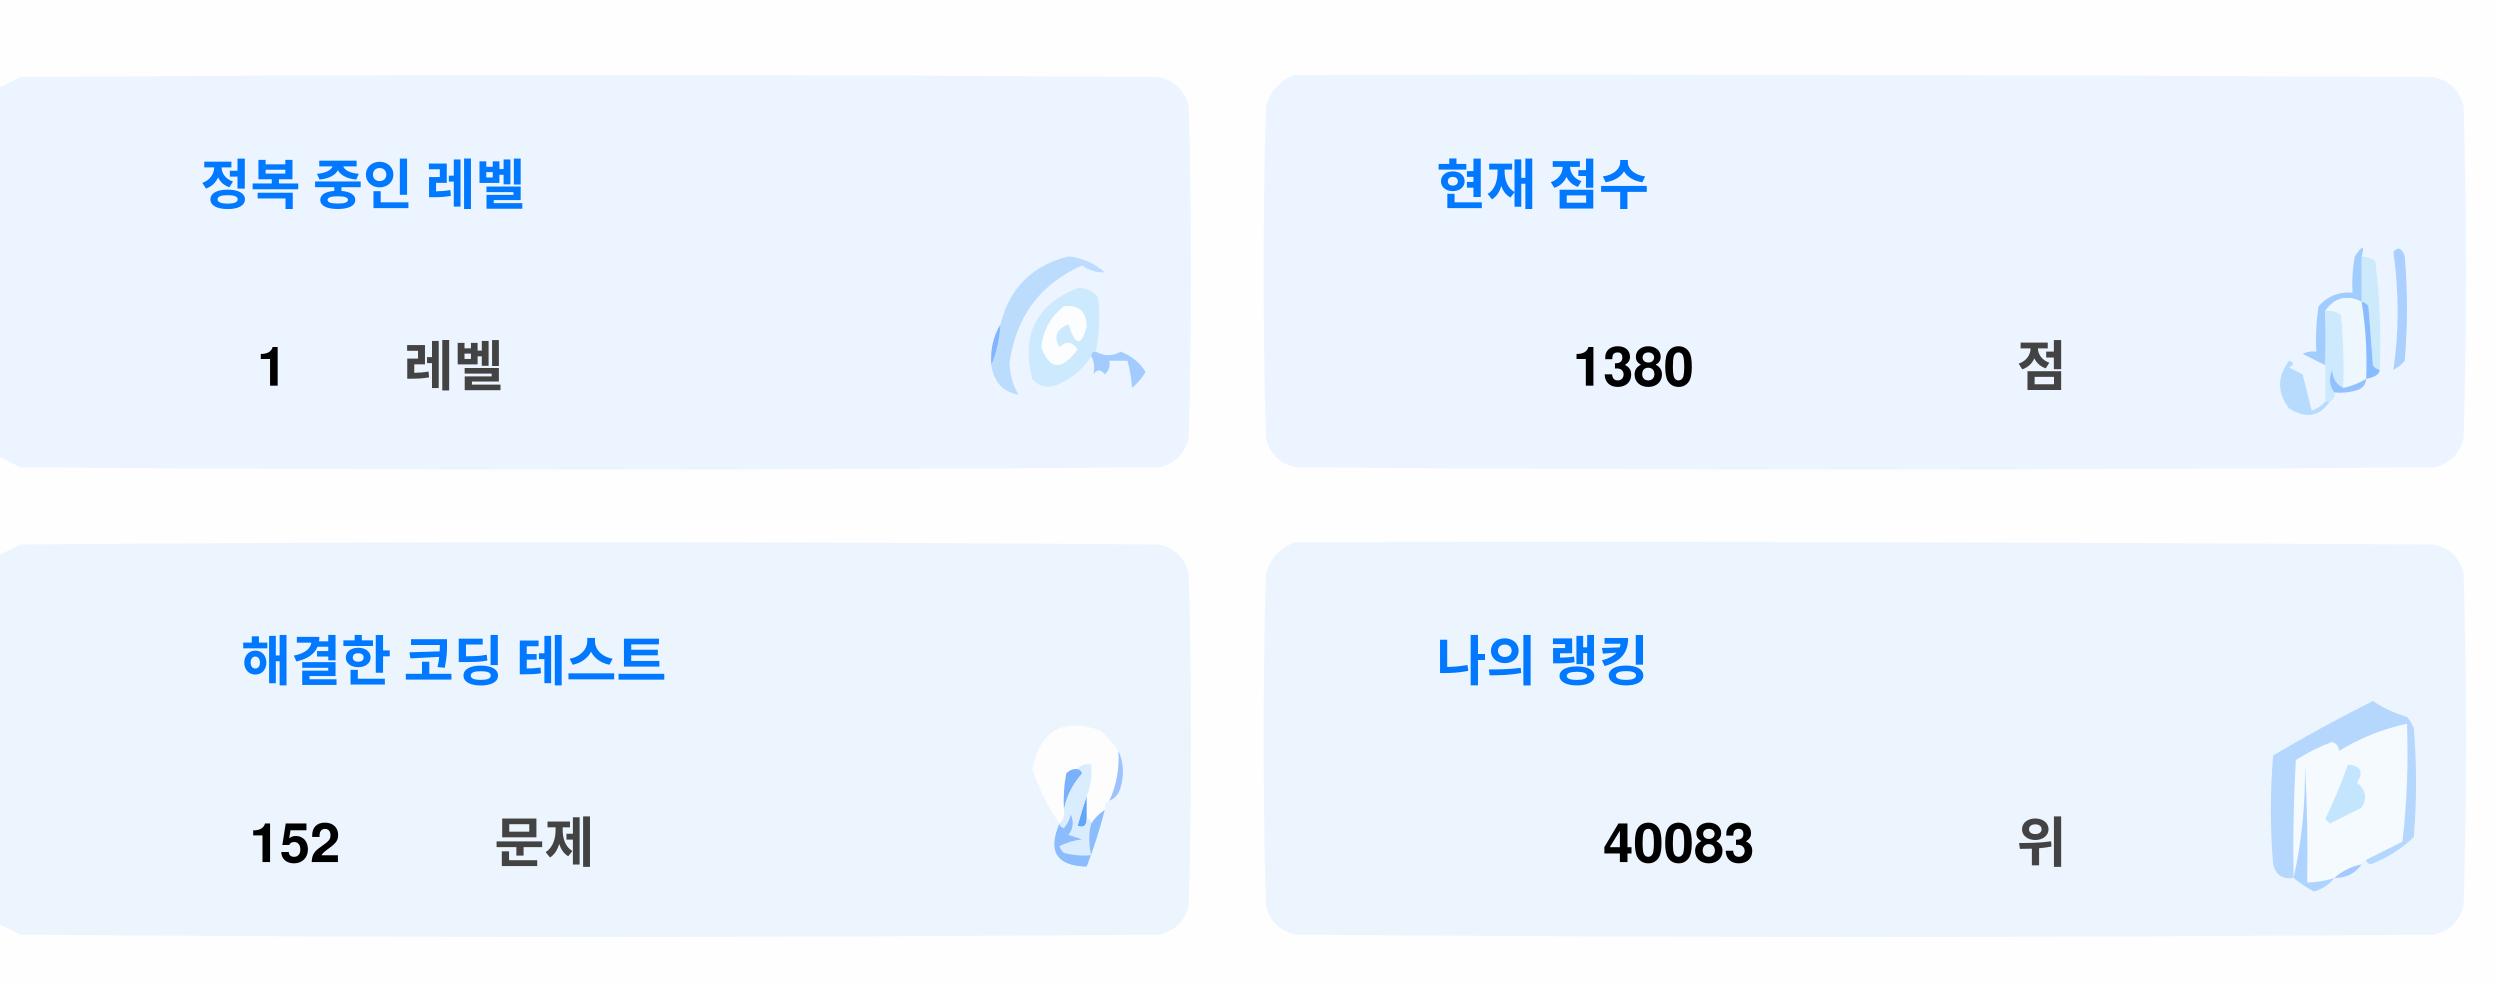
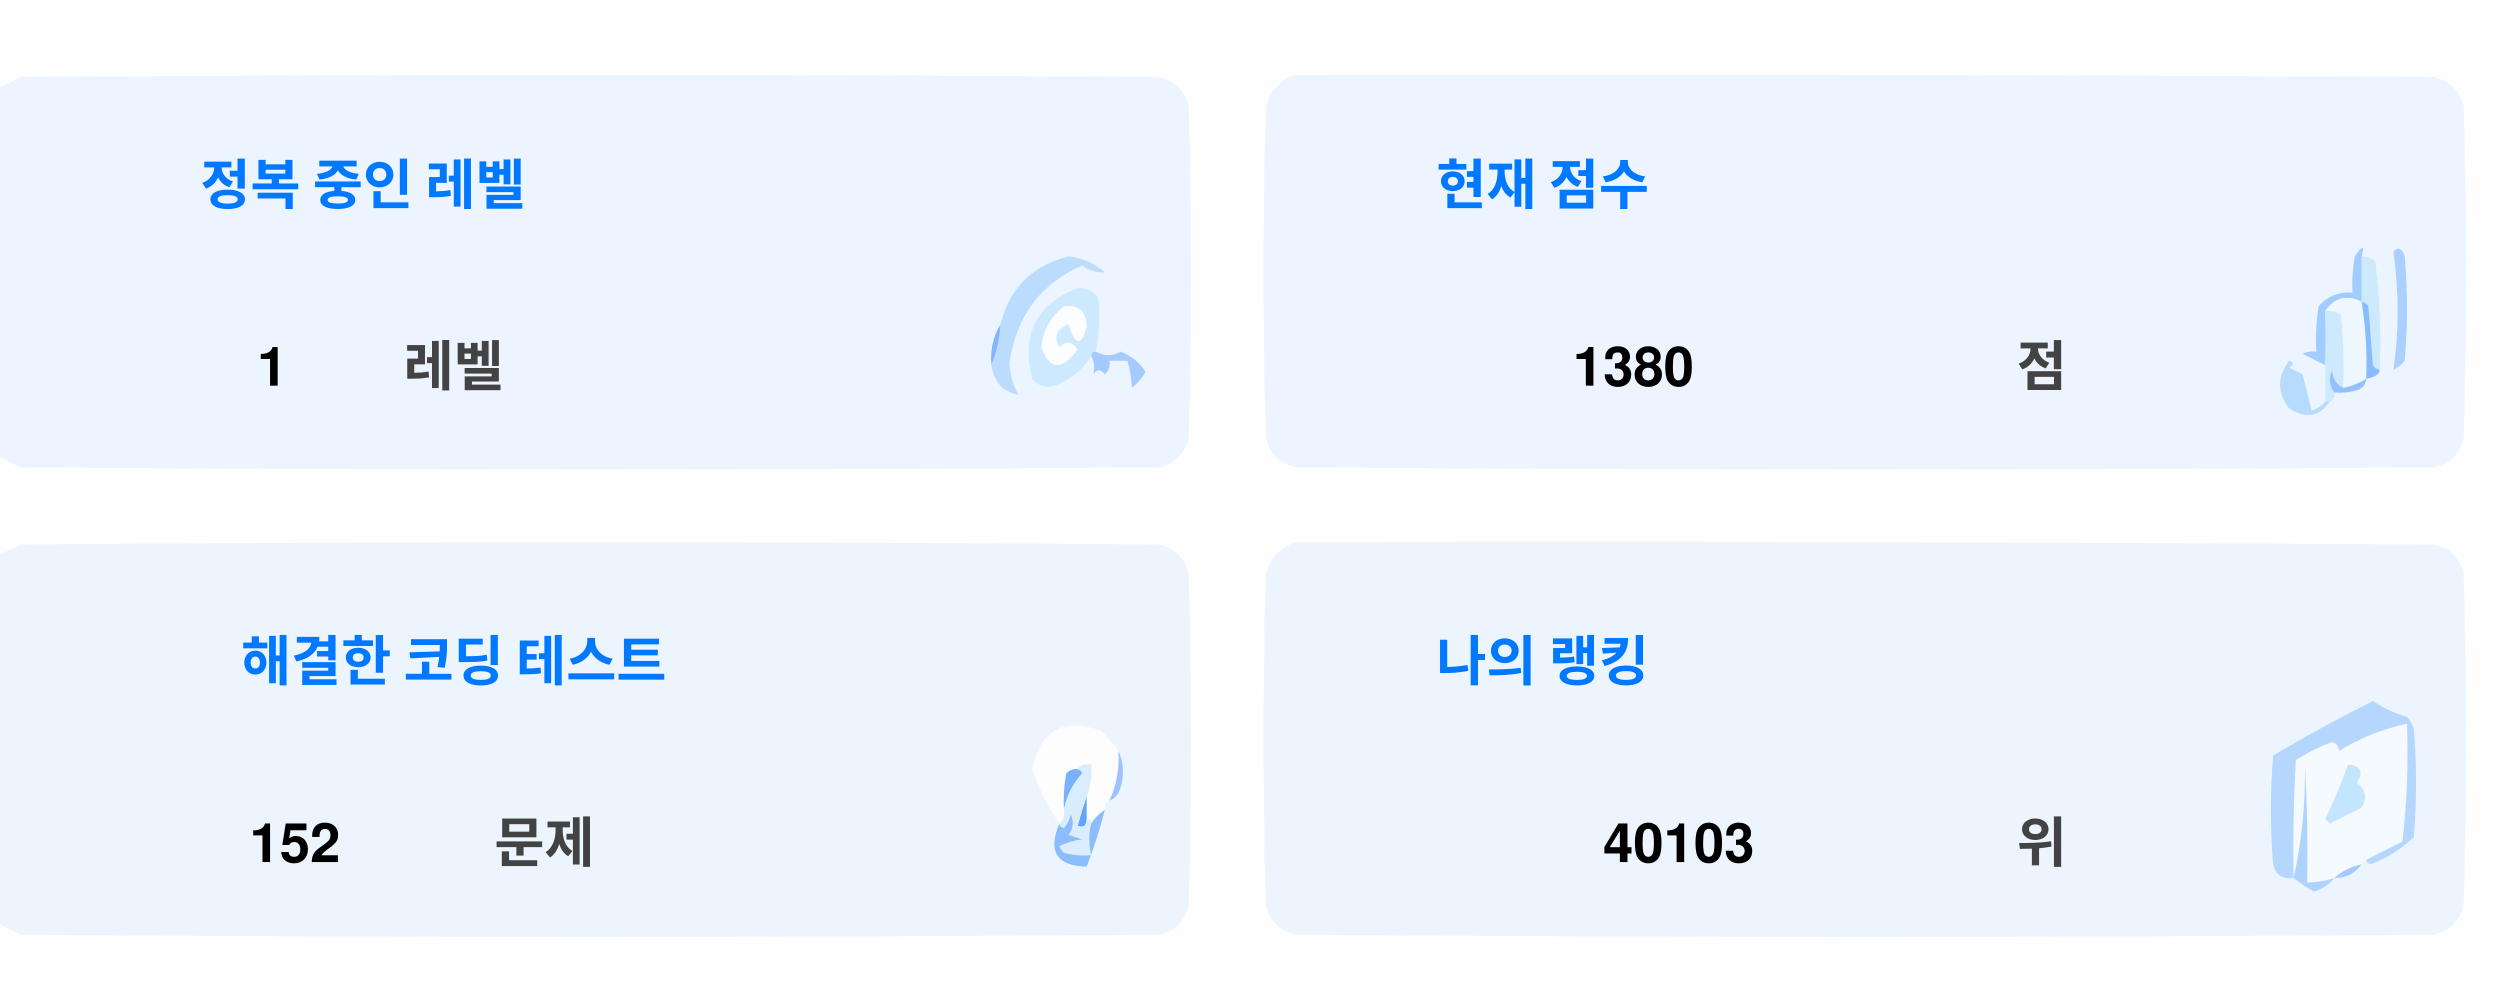
<svg xmlns="http://www.w3.org/2000/svg" version="1.1" width="551px" height="217px" style="shape-rendering:geometricPrecision; text-rendering:geometricPrecision; image-rendering:optimizeQuality; fill-rule:evenodd; clip-rule:evenodd">
  <style>.title {fill: #434343;font-size: 1rem;line-height: 1.5rem;font-weight: bold;font-family: -apple-system, BlinkMacSystemFont, Segoe UI, Helvetica, Arial, sans-serif, Apple Color Emoji, Segoe UI Emoji;}.desc {fill: #434343;font-size: 2.5rem;font-weight: bold;line-height: 1.5rem;font-family: -apple-system, BlinkMacSystemFont, Segoe UI, Helvetica, Arial, sans-serif, Apple Color Emoji, Segoe UI Emoji;}.desc-2 {fill: #434343;font-size: 1rem;font-weight: bold;line-height: 1.5rem;font-family: -apple-system, BlinkMacSystemFont, Segoe UI, Helvetica, Arial, sans-serif, Apple Color Emoji, Segoe UI Emoji;}.text, .desc {animation: twinkling 4s ease-in-out infinite;}@keyframes twinkling {40% { opacity: 1; }50% { opacity: 0.5; }60% { opacity: 1; }70% { opacity: 0.5; }80% { opacity: 1; }}</style>
  <g>
    <path style="opacity:1" fill="#fefefe" d="M -0.5,-0.5 C 183.167,-0.5 366.833,-0.5 550.5,-0.5C 550.5,71.833 550.5,144.167 550.5,216.5C 366.833,216.5 183.167,216.5 -0.5,216.5C -0.5,212.167 -0.5,207.833 -0.5,203.5C 1.14,204.32 2.807,205.153 4.5,206C 88.167,206.667 171.833,206.667 255.5,206C 259,205.167 261.167,203 262,199.5C 262.667,175.167 262.667,150.833 262,126.5C 261.167,123 259,120.833 255.5,120C 171.833,119.333 88.167,119.333 4.5,120C 2.807,120.847 1.14,121.68 -0.5,122.5C -0.5,115.167 -0.5,107.833 -0.5,100.5C 1.14,101.32 2.807,102.153 4.5,103C 88.167,103.667 171.833,103.667 255.5,103C 259,102.167 261.167,100 262,96.5C 262.667,72.167 262.667,47.833 262,23.5C 261.167,20 259,17.833 255.5,17C 171.833,16.333 88.167,16.333 4.5,17C 2.807,17.847 1.14,18.68 -0.5,19.5C -0.5,12.833 -0.5,6.167 -0.5,-0.5 Z" />
  </g>
  <g>
    <path style="opacity:1" fill="#ecf5ff" d="M -0.5,100.5 C -0.5,73.5 -0.5,46.5 -0.5,19.5C 1.14,18.68 2.807,17.847 4.5,17C 88.167,16.333 171.833,16.333 255.5,17C 259,17.833 261.167,20 262,23.5C 262.667,47.833 262.667,72.167 262,96.5C 261.167,100 259,102.167 255.5,103C 171.833,103.667 88.167,103.667 4.5,103C 2.807,102.153 1.14,101.32 -0.5,100.5 Z" />
  </g>
  <g>
    <path style="opacity:1" fill="#ecf5ff" d="M 285.5,16.5 C 369.167,16.333 452.834,16.5 536.5,17C 540,17.833 542.167,20 543,23.5C 543.667,47.833 543.667,72.167 543,96.5C 542.167,100 540,102.167 536.5,103C 452.833,103.667 369.167,103.667 285.5,103C 282,102.167 279.833,100 279,96.5C 278.333,72.167 278.333,47.833 279,23.5C 280.018,19.985 282.185,17.652 285.5,16.5 Z" />
  </g>
  <g>
    <path style="opacity:1" fill="#cdeafd" d="M 520.5,56.5 C 521.583,56.539 522.583,56.873 523.5,57.5C 524.498,65.472 524.831,73.472 524.5,81.5C 523.883,81.389 523.383,81.056 523,80.5C 522.667,76.167 522.333,71.833 522,67.5C 521.617,66.944 521.117,66.611 520.5,66.5C 520.5,63.167 520.5,59.833 520.5,56.5 Z" />
  </g>
  <g>
    <path style="opacity:1" fill="#abcfff" d="M 527.5,55.5 C 528.566,54.308 529.399,54.641 530,56.5C 530.667,64.167 530.667,71.833 530,79.5C 529.311,80.357 528.478,81.023 527.5,81.5C 528.758,73.08 528.758,64.414 527.5,55.5 Z" />
  </g>
  <g>
    <path style="opacity:1" fill="#bbdcfd" d="M 218.5,80.5 C 219.657,77.727 220.324,74.727 220.5,71.5C 222.49,63.51 227.49,58.51 235.5,56.5C 238.528,56.847 241.194,58.014 243.5,60C 241.744,60.141 240.078,59.641 238.5,58.5C 229.247,62.607 223.914,69.773 222.5,80C 222.565,82.526 223.232,84.859 224.5,87C 221.07,86.397 219.07,84.231 218.5,80.5 Z" />
  </g>
  <g>
    <path style="opacity:1" fill="#cde9fd" d="M 241.5,77.5 C 240.833,77.5 240.5,77.833 240.5,78.5C 238.628,81.529 235.961,83.695 232.5,85C 230.536,85.624 228.869,85.124 227.5,83.5C 225.021,73.791 228.354,67.124 237.5,63.5C 239.374,63.39 240.874,64.056 242,65.5C 242.497,69.524 242.331,73.524 241.5,77.5 Z" />
  </g>
  <g>
    <path style="opacity:1" fill="#fcfdfe" d="M 234.5,67.5 C 237.826,67.162 239.493,68.662 239.5,72C 238.334,76.434 237,76.267 235.5,71.5C 232.832,72.515 232.166,74.182 233.5,76.5C 235.017,75.089 236.351,75.256 237.5,77C 234.006,81.771 231.34,81.605 229.5,76.5C 229.904,72.771 231.571,69.771 234.5,67.5 Z" />
  </g>
  <g>
    <path style="opacity:1" fill="#a1ccfe" d="M 520.5,56.5 C 520.5,59.833 520.5,63.167 520.5,66.5C 517.238,64.922 514.572,65.589 512.5,68.5C 512.617,72.81 512.617,76.81 512.5,80.5C 510.86,79.68 509.193,78.847 507.5,78C 508.448,77.517 509.448,77.35 510.5,77.5C 510.335,74.15 510.502,70.817 511,67.5C 512.995,65.253 515.495,64.253 518.5,64.5C 518.336,61.813 518.503,59.146 519,56.5C 520.731,53.969 521.231,53.969 520.5,56.5 Z" />
  </g>
  <g>
    <path style="opacity:1" fill="#cde9fd" d="M 512.5,68.5 C 513.822,68.33 514.989,68.663 516,69.5C 516.499,74.823 516.666,80.156 516.5,85.5C 514.955,84.77 514.122,83.437 514,81.5C 513.22,83.387 513.387,85.054 514.5,86.5C 514.672,87.492 514.338,88.158 513.5,88.5C 513.167,88.5 512.833,88.5 512.5,88.5C 512.5,85.833 512.5,83.167 512.5,80.5C 512.617,76.81 512.617,72.81 512.5,68.5 Z" />
  </g>
  <g>
    <path style="opacity:1" fill="#eef6fe" d="M 520.5,66.5 C 521.407,72.106 521.74,77.773 521.5,83.5C 519.95,84.441 518.284,85.108 516.5,85.5C 516.666,80.156 516.499,74.823 516,69.5C 514.989,68.663 513.822,68.33 512.5,68.5C 514.572,65.589 517.238,64.922 520.5,66.5 Z" />
  </g>
  <g>
    <path style="opacity:1" fill="#88bcff" d="M 520.5,66.5 C 521.117,66.611 521.617,66.944 522,67.5C 522.333,71.833 522.667,76.167 523,80.5C 523.383,81.056 523.883,81.389 524.5,81.5C 524.445,82.469 523.445,83.136 521.5,83.5C 521.74,77.773 521.407,72.106 520.5,66.5 Z" />
  </g>
  <g>
    <path style="opacity:1" fill="#82b5fe" d="M 220.5,71.5 C 220.324,74.727 219.657,77.727 218.5,80.5C 218.215,77.171 218.882,74.171 220.5,71.5 Z" />
  </g>
  <g>
    <path style="opacity:1" fill="#a3cbfe" d="M 240.5,78.5 C 240.5,77.833 240.833,77.5 241.5,77.5C 243.391,78.536 245.224,78.536 247,77.5C 249.391,78.429 251.225,79.929 252.5,82C 251.681,83.319 250.681,84.486 249.5,85.5C 249.409,83.777 249.075,81.777 248.5,79.5C 247.167,79.5 245.833,79.5 244.5,79.5C 244.719,80.675 244.386,81.675 243.5,82.5C 242.575,81.359 241.741,81.359 241,82.5C 241.331,80.981 241.164,79.648 240.5,78.5 Z" />
  </g>
  <g>
    <path style="opacity:1" fill="#b7dbfd" d="M 512.5,88.5 C 512.833,88.5 513.167,88.5 513.5,88.5C 511.199,91.857 508.199,92.357 504.5,90C 501.872,86.535 501.872,83.035 504.5,79.5C 505.696,79.846 505.696,80.346 504.5,81C 505.5,81.5 506.5,82 507.5,82.5C 508.167,85.167 508.833,87.833 509.5,90.5C 510.739,90.058 511.739,89.391 512.5,88.5 Z" />
  </g>
  <g>
    <path style="opacity:1" fill="#92c1fe" d="M 516.5,85.5 C 518.284,85.108 519.95,84.441 521.5,83.5C 521.423,84.75 520.756,85.583 519.5,86C 517.866,86.493 516.199,86.66 514.5,86.5C 513.387,85.054 513.22,83.387 514,81.5C 514.122,83.437 514.955,84.77 516.5,85.5 Z" />
  </g>
  <g>
    <path style="opacity:1" fill="#ecf5fe" d="M -0.5,203.5 C -0.5,176.5 -0.5,149.5 -0.5,122.5C 1.14,121.68 2.807,120.847 4.5,120C 88.167,119.333 171.833,119.333 255.5,120C 259,120.833 261.167,123 262,126.5C 262.667,150.833 262.667,175.167 262,199.5C 261.167,203 259,205.167 255.5,206C 171.833,206.667 88.167,206.667 4.5,206C 2.807,205.153 1.14,204.32 -0.5,203.5 Z" />
  </g>
  <g>
    <path style="opacity:1" fill="#ecf5fe" d="M 285.5,119.5 C 369.167,119.333 452.834,119.5 536.5,120C 540,120.833 542.167,123 543,126.5C 543.667,150.833 543.667,175.167 543,199.5C 542.167,203 540,205.167 536.5,206C 452.833,206.667 369.167,206.667 285.5,206C 282,205.167 279.833,203 279,199.5C 278.333,175.167 278.333,150.833 279,126.5C 280.018,122.985 282.185,120.652 285.5,119.5 Z" />
  </g>
  <g>
    <path style="opacity:1" fill="#fdfdfe" d="M 246.5,165.5 C 246.758,169.367 246.092,173.034 244.5,176.5C 243.662,176.842 243.328,177.508 243.5,178.5C 242.272,179.306 241.272,180.306 240.5,181.5C 240.5,180.833 240.167,180.5 239.5,180.5C 239.5,178.833 239.5,177.167 239.5,175.5C 240.369,173.283 240.702,170.95 240.5,168.5C 239.209,168.263 238.209,168.596 237.5,169.5C 236.504,169.414 235.671,169.748 235,170.5C 234.503,173.146 234.336,175.813 234.5,178.5C 234.737,179.791 234.404,180.791 233.5,181.5C 230.986,177.806 228.986,173.806 227.5,169.5C 229.309,160.957 234.309,158.124 242.5,161C 244.07,162.397 245.404,163.897 246.5,165.5 Z" />
  </g>
  <g>
    <path style="opacity:1" fill="#f5faff" d="M 521.5,189.5 C 520.833,189.5 520.5,189.833 520.5,190.5C 518.181,190.992 516.181,191.992 514.5,193.5C 512.565,194.15 510.565,194.483 508.5,194.5C 508.666,185.827 508.5,177.16 508,168.5C 508.141,177.227 507.308,185.56 505.5,193.5C 505.334,184.827 505.5,176.16 506,167.5C 508.527,165.903 511.194,164.57 514,163.5C 515.011,163.892 515.511,164.559 515.5,165.5C 520.21,162.641 525.21,160.641 530.5,159.5C 530.831,168.192 530.498,176.859 529.5,185.5C 526.807,186.847 524.14,188.18 521.5,189.5 Z" />
  </g>
  <g>
    <path style="opacity:1" fill="#b6d7fd" d="M 521.5,189.5 C 524.14,188.18 526.807,186.847 529.5,185.5C 530.498,176.859 530.831,168.192 530.5,159.5C 525.21,160.641 520.21,162.641 515.5,165.5C 515.511,164.559 515.011,163.892 514,163.5C 511.194,164.57 508.527,165.903 506,167.5C 505.5,176.16 505.334,184.827 505.5,193.5C 503.089,193.863 501.589,192.863 501,190.5C 500.333,182.5 500.333,174.5 501,166.5C 508.173,162.246 515.507,158.246 523,154.5C 525.304,156.068 527.804,157.235 530.5,158C 531.126,158.75 531.626,159.584 532,160.5C 532.667,168.5 532.667,176.5 532,184.5C 529.292,187.111 526.125,189.111 522.5,190.5C 521.893,190.376 521.56,190.043 521.5,189.5 Z" />
  </g>
  <g>
    <path style="opacity:1" fill="#c3e5fe" d="M 517.5,168.5 C 520.317,168.801 520.984,170.134 519.5,172.5C 521.439,174.122 521.772,175.956 520.5,178C 518.167,179.167 515.833,180.333 513.5,181.5C 513.167,181.167 512.833,180.833 512.5,180.5C 514.414,176.515 516.081,172.515 517.5,168.5 Z" />
  </g>
  <g>
    <path style="opacity:1" fill="#7ab1fc" d="M 237.5,169.5 C 238.043,169.56 238.376,169.893 238.5,170.5C 236.395,172.836 235.062,175.503 234.5,178.5C 234.336,175.813 234.503,173.146 235,170.5C 235.671,169.748 236.504,169.414 237.5,169.5 Z" />
  </g>
  <g>
    <path style="opacity:1" fill="#afd3ff" d="M 514.5,193.5 C 513.378,194.947 511.878,195.947 510,196.5C 508.348,195.601 506.848,194.601 505.5,193.5C 507.308,185.56 508.141,177.227 508,168.5C 508.5,177.16 508.666,185.827 508.5,194.5C 510.565,194.483 512.565,194.15 514.5,193.5 Z" />
  </g>
  <g>
    <path style="opacity:1" fill="#9cc3fd" d="M 246.5,165.5 C 247.634,167.966 247.801,170.633 247,173.5C 246.623,174.942 245.79,175.942 244.5,176.5C 246.092,173.034 246.758,169.367 246.5,165.5 Z" />
  </g>
  <g>
    <path style="opacity:1" fill="#62a6fc" d="M 239.5,175.5 C 239.5,177.167 239.5,178.833 239.5,180.5C 239.483,182.028 238.816,182.528 237.5,182C 238.117,179.723 238.784,177.556 239.5,175.5 Z" />
  </g>
  <g>
    <path style="opacity:1" fill="#daedfe" d="M 237.5,169.5 C 238.209,168.596 239.209,168.263 240.5,168.5C 240.702,170.95 240.369,173.283 239.5,175.5C 238.784,177.556 238.117,179.723 237.5,182C 238.816,182.528 239.483,182.028 239.5,180.5C 240.167,180.5 240.5,180.833 240.5,181.5C 239.918,183.669 239.918,186.002 240.5,188.5C 238.473,188.662 236.473,188.495 234.5,188C 234.043,187.586 233.709,187.086 233.5,186.5C 235.078,185.702 236.744,185.202 238.5,185C 237.5,184.667 236.5,184.333 235.5,184C 236.554,182.612 236.72,181.112 236,179.5C 235.751,180.624 235.251,181.624 234.5,182.5C 233.893,182.376 233.56,182.043 233.5,181.5C 234.404,180.791 234.737,179.791 234.5,178.5C 235.062,175.503 236.395,172.836 238.5,170.5C 238.376,169.893 238.043,169.56 237.5,169.5 Z" />
  </g>
  <g>
    <path style="opacity:1" fill="#8bbcfd" d="M 243.5,178.5 C 242.395,182.803 241.062,186.969 239.5,191C 232.857,190.847 230.857,187.68 233.5,181.5C 233.56,182.043 233.893,182.376 234.5,182.5C 235.251,181.624 235.751,180.624 236,179.5C 236.72,181.112 236.554,182.612 235.5,184C 236.5,184.333 237.5,184.667 238.5,185C 236.744,185.202 235.078,185.702 233.5,186.5C 233.709,187.086 234.043,187.586 234.5,188C 236.473,188.495 238.473,188.662 240.5,188.5C 239.918,186.002 239.918,183.669 240.5,181.5C 241.272,180.306 242.272,179.306 243.5,178.5 Z" />
  </g>
  <g>
    <path style="opacity:1" fill="#a4c8ff" d="M 520.5,190.5 C 519.089,192.539 517.089,193.539 514.5,193.5C 516.181,191.992 518.181,190.992 520.5,190.5 Z" />
  </g>
  <text text-anchor="middle" x="80" y="45" class="title" style="fill:#0078ff;" stroke="#none" stroke-width="1">정복 중인 레벨</text>
  <text text-anchor="middle" x="60" y="85" class="desc" style="fill:#000000;" stroke="#none" stroke-width="1">1</text>
  <text text-anchor="middle" x="100" y="85" class="desc-2" style="fill:#434343;" stroke="#none" stroke-width="1">레벨</text>
  <text text-anchor="middle" x="340" y="45" class="title" style="fill:#0078ff;" stroke="#none" stroke-width="1">현재 점수</text>
  <text text-anchor="middle" x="360" y="85" class="desc" style="fill:#000000;" stroke="#none" stroke-width="1">1380</text>
  <text text-anchor="middle" x="450" y="85" class="desc-2" style="fill:#434343;" stroke="#none" stroke-width="1">점</text>
  <text text-anchor="middle" x="100" y="150" class="title" style="fill:#0078ff;" stroke="#none" stroke-width="1">해결한 코딩 테스트</text>
  <text text-anchor="middle" x="65" y="190" class="desc" style="fill:#000000;" stroke="#none" stroke-width="1">152</text>
  <text text-anchor="middle" x="120" y="190" class="desc-2" style="fill:#434343;" stroke="#none" stroke-width="1">문제</text>
  <text text-anchor="middle" x="340" y="150" class="title" style="fill:#0078ff;" stroke="#none" stroke-width="1">나의 랭킹</text>
-   <text text-anchor="middle" x="370" y="190" class="desc" style="fill:#000000;" stroke="#none" stroke-width="1">40083</text>
+   <text text-anchor="middle" x="370" y="190" class="desc" style="fill:#000000;" stroke="#none" stroke-width="1">40103</text>
  <text text-anchor="middle" x="450" y="190" class="desc-2" style="fill:#434343;" stroke="#none" stroke-width="1">위</text>
</svg>
